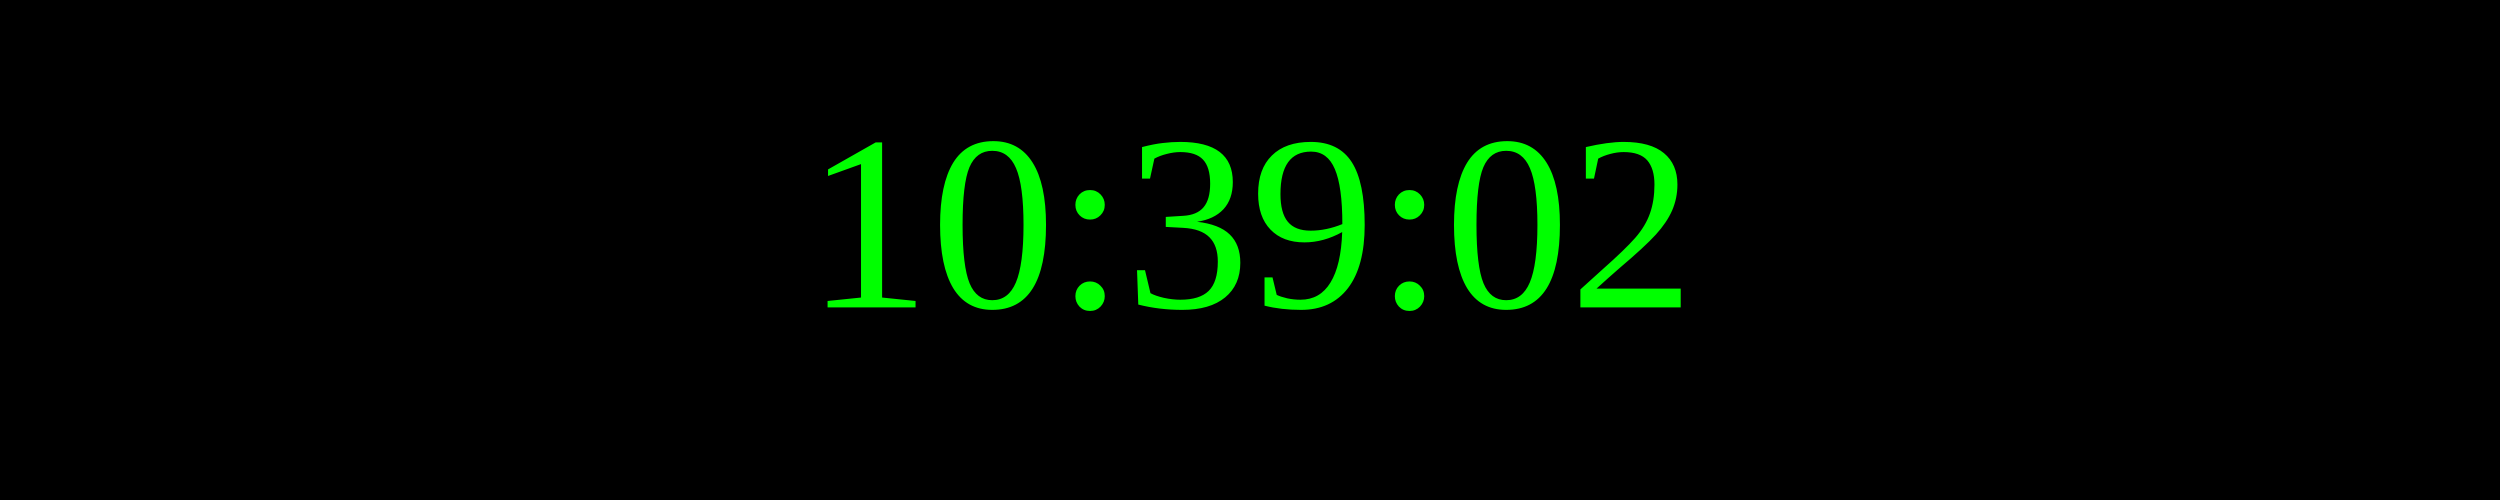
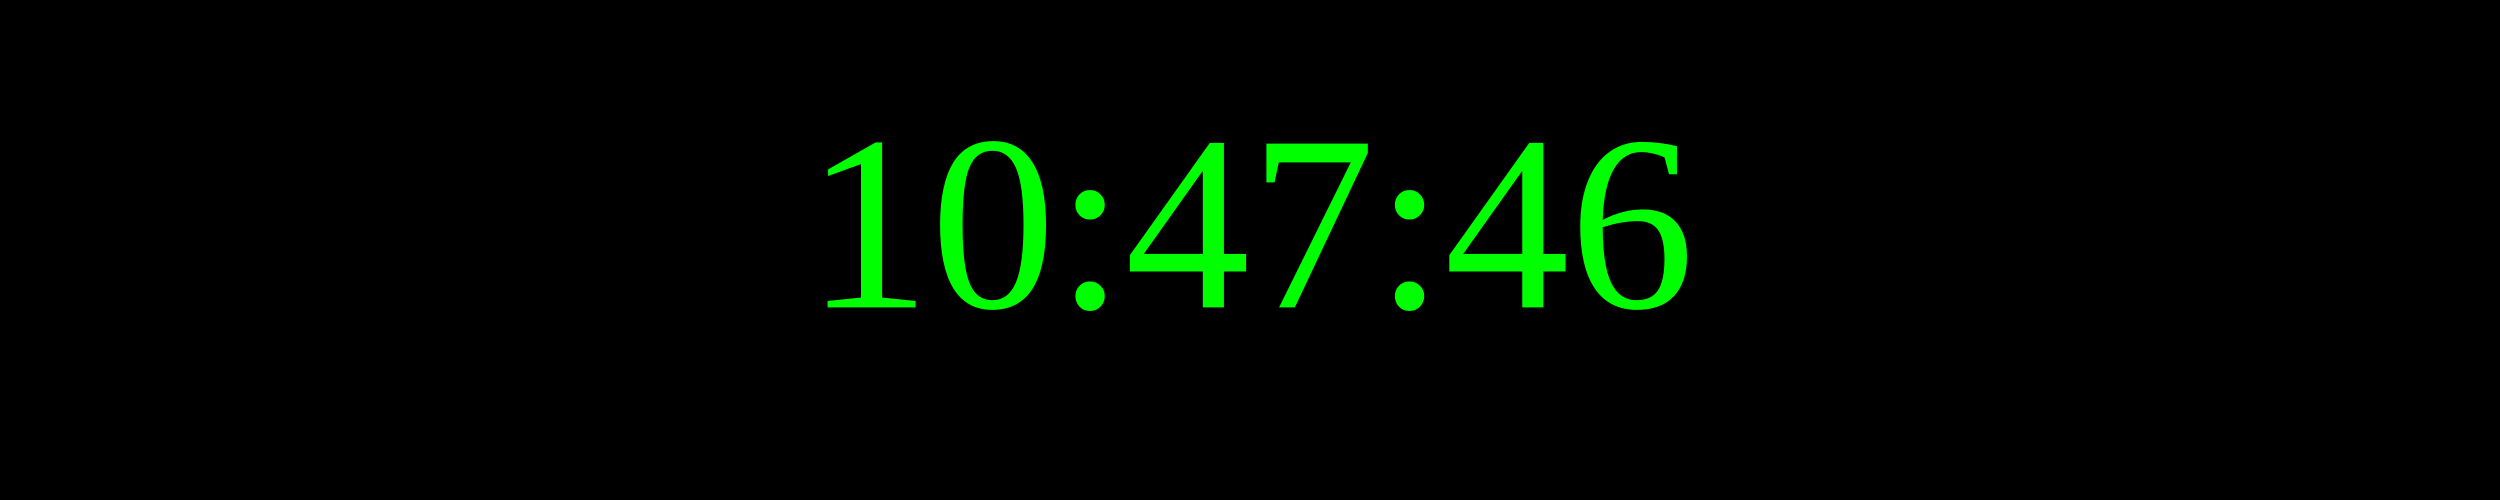
<svg xmlns="http://www.w3.org/2000/svg" width="250" height="50">
  <rect width="100%" height="100%" fill="black" />
  <text x="50%" y="50%" font-size="25" fill="lime" text-anchor="middle" dominant-baseline="middle">
- 10:39:02
+ 10:47:46
</text>
</svg>
